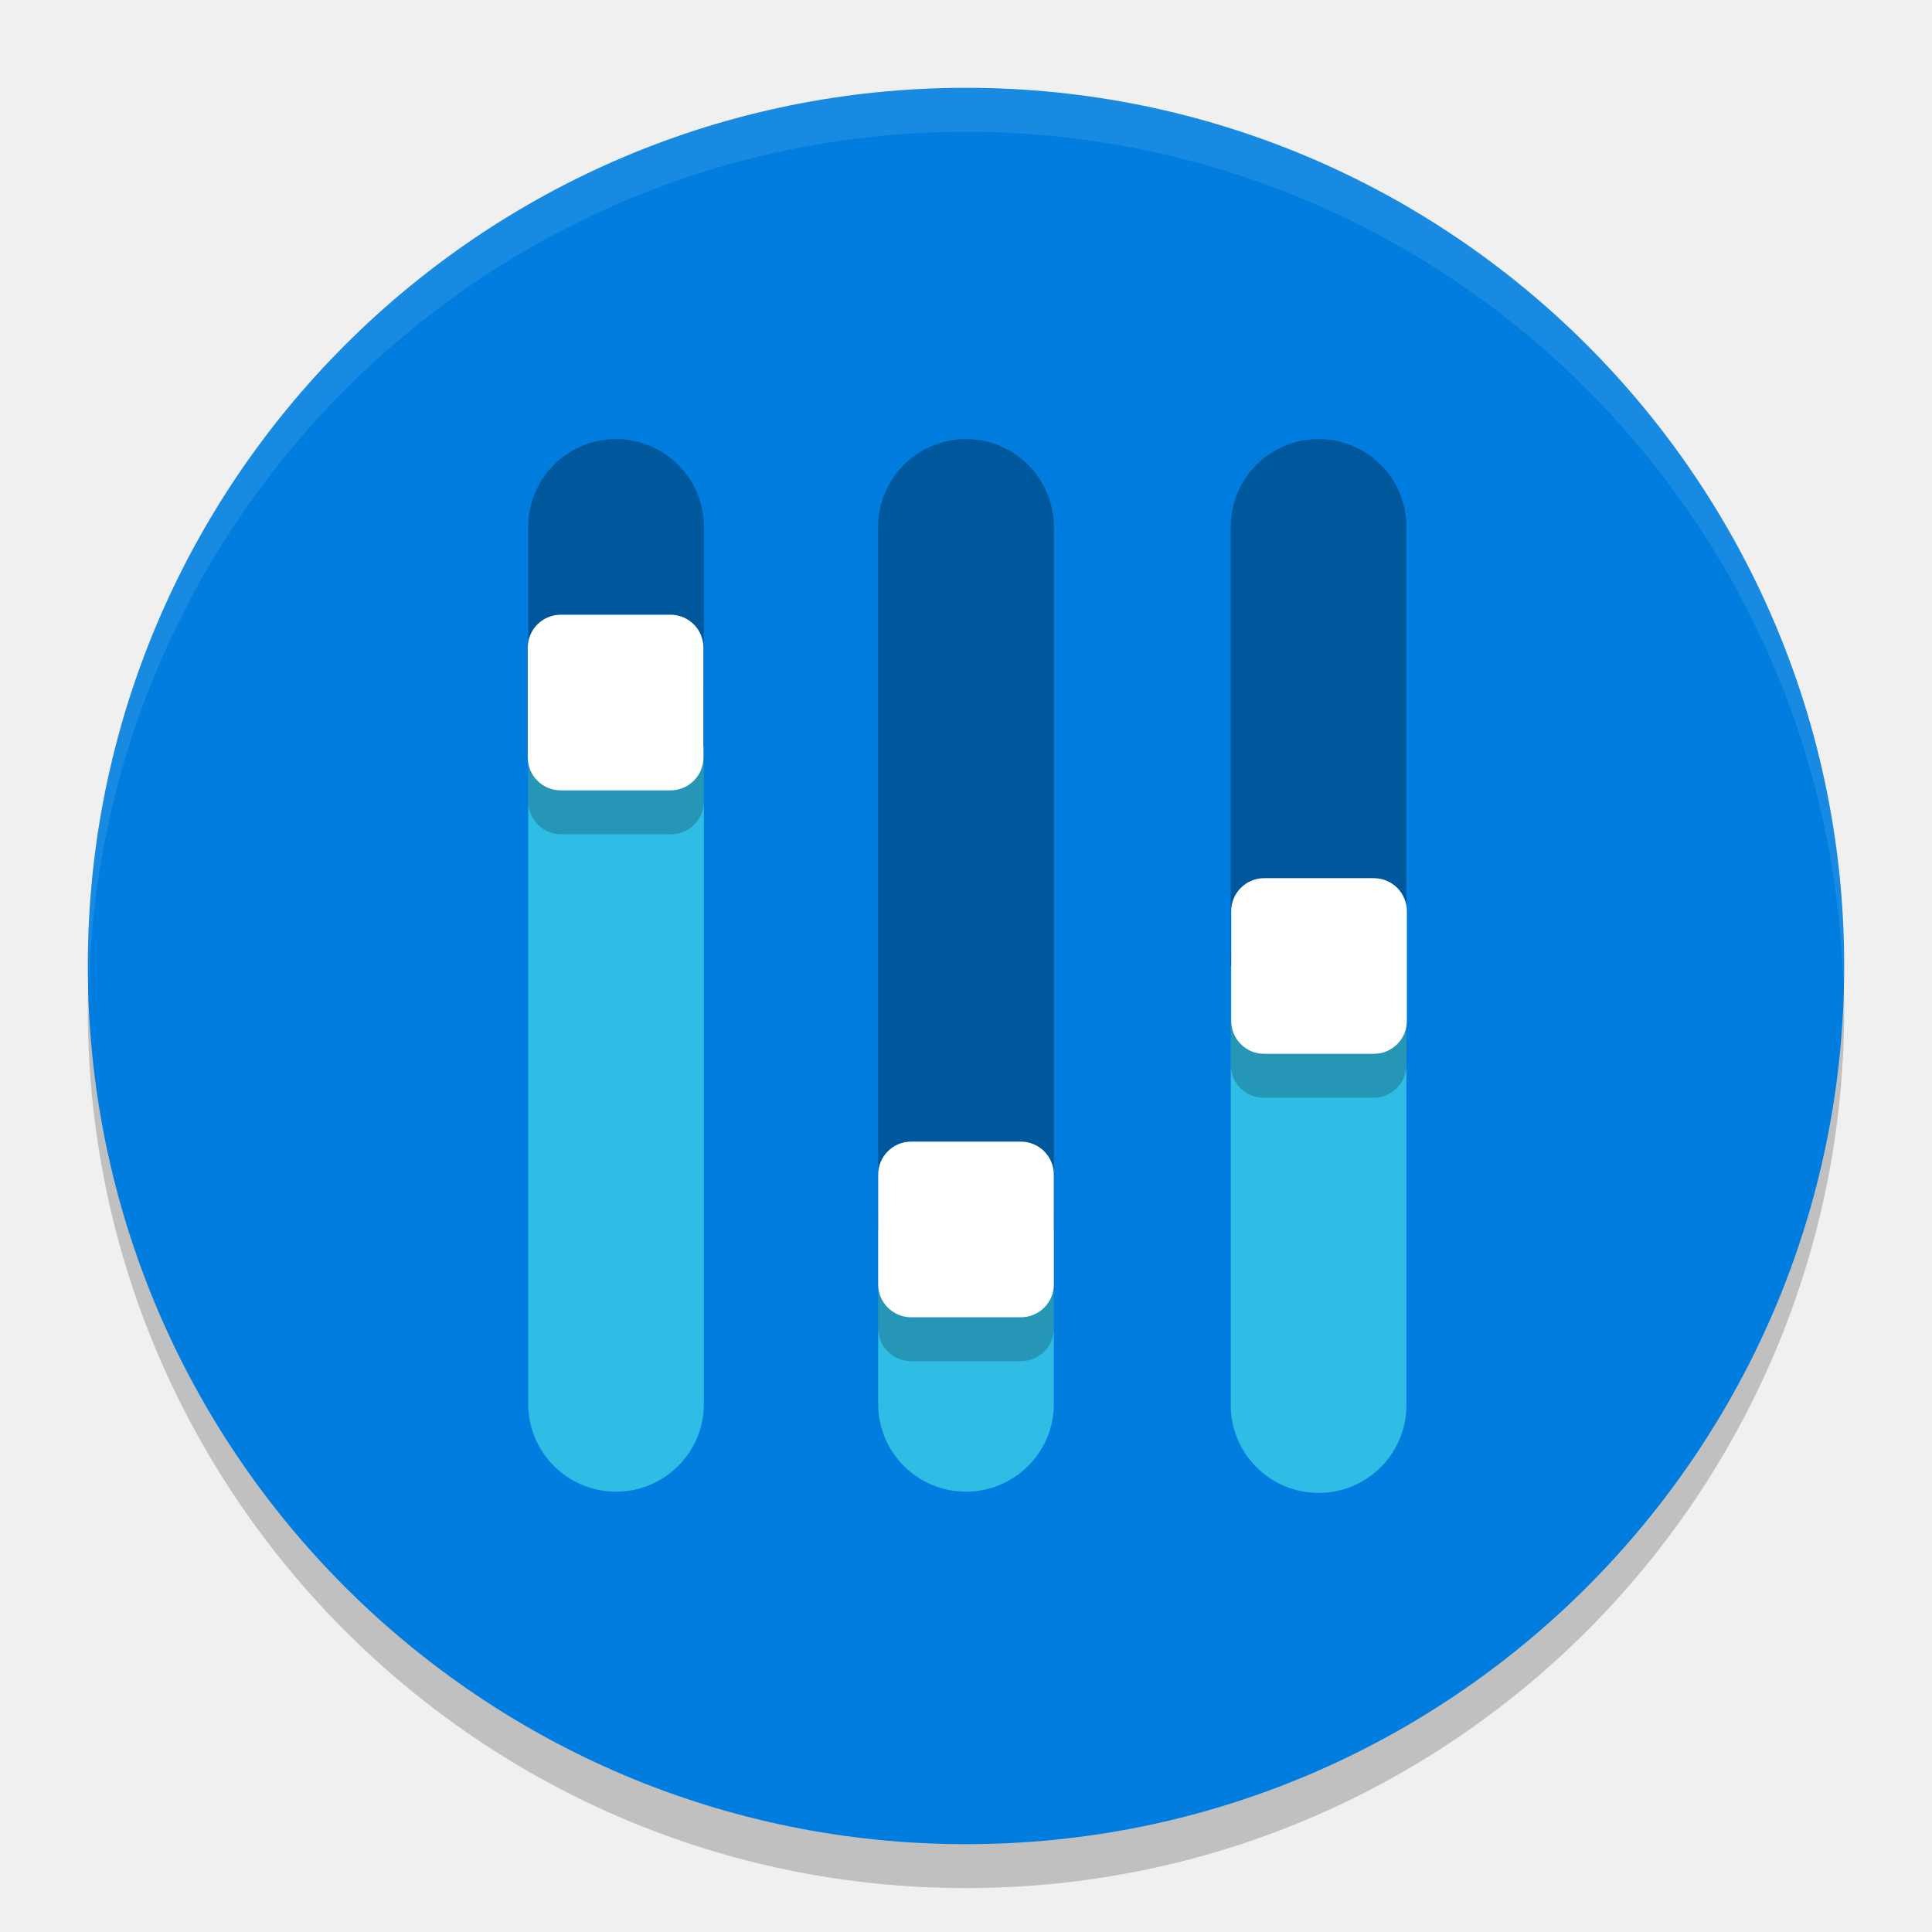
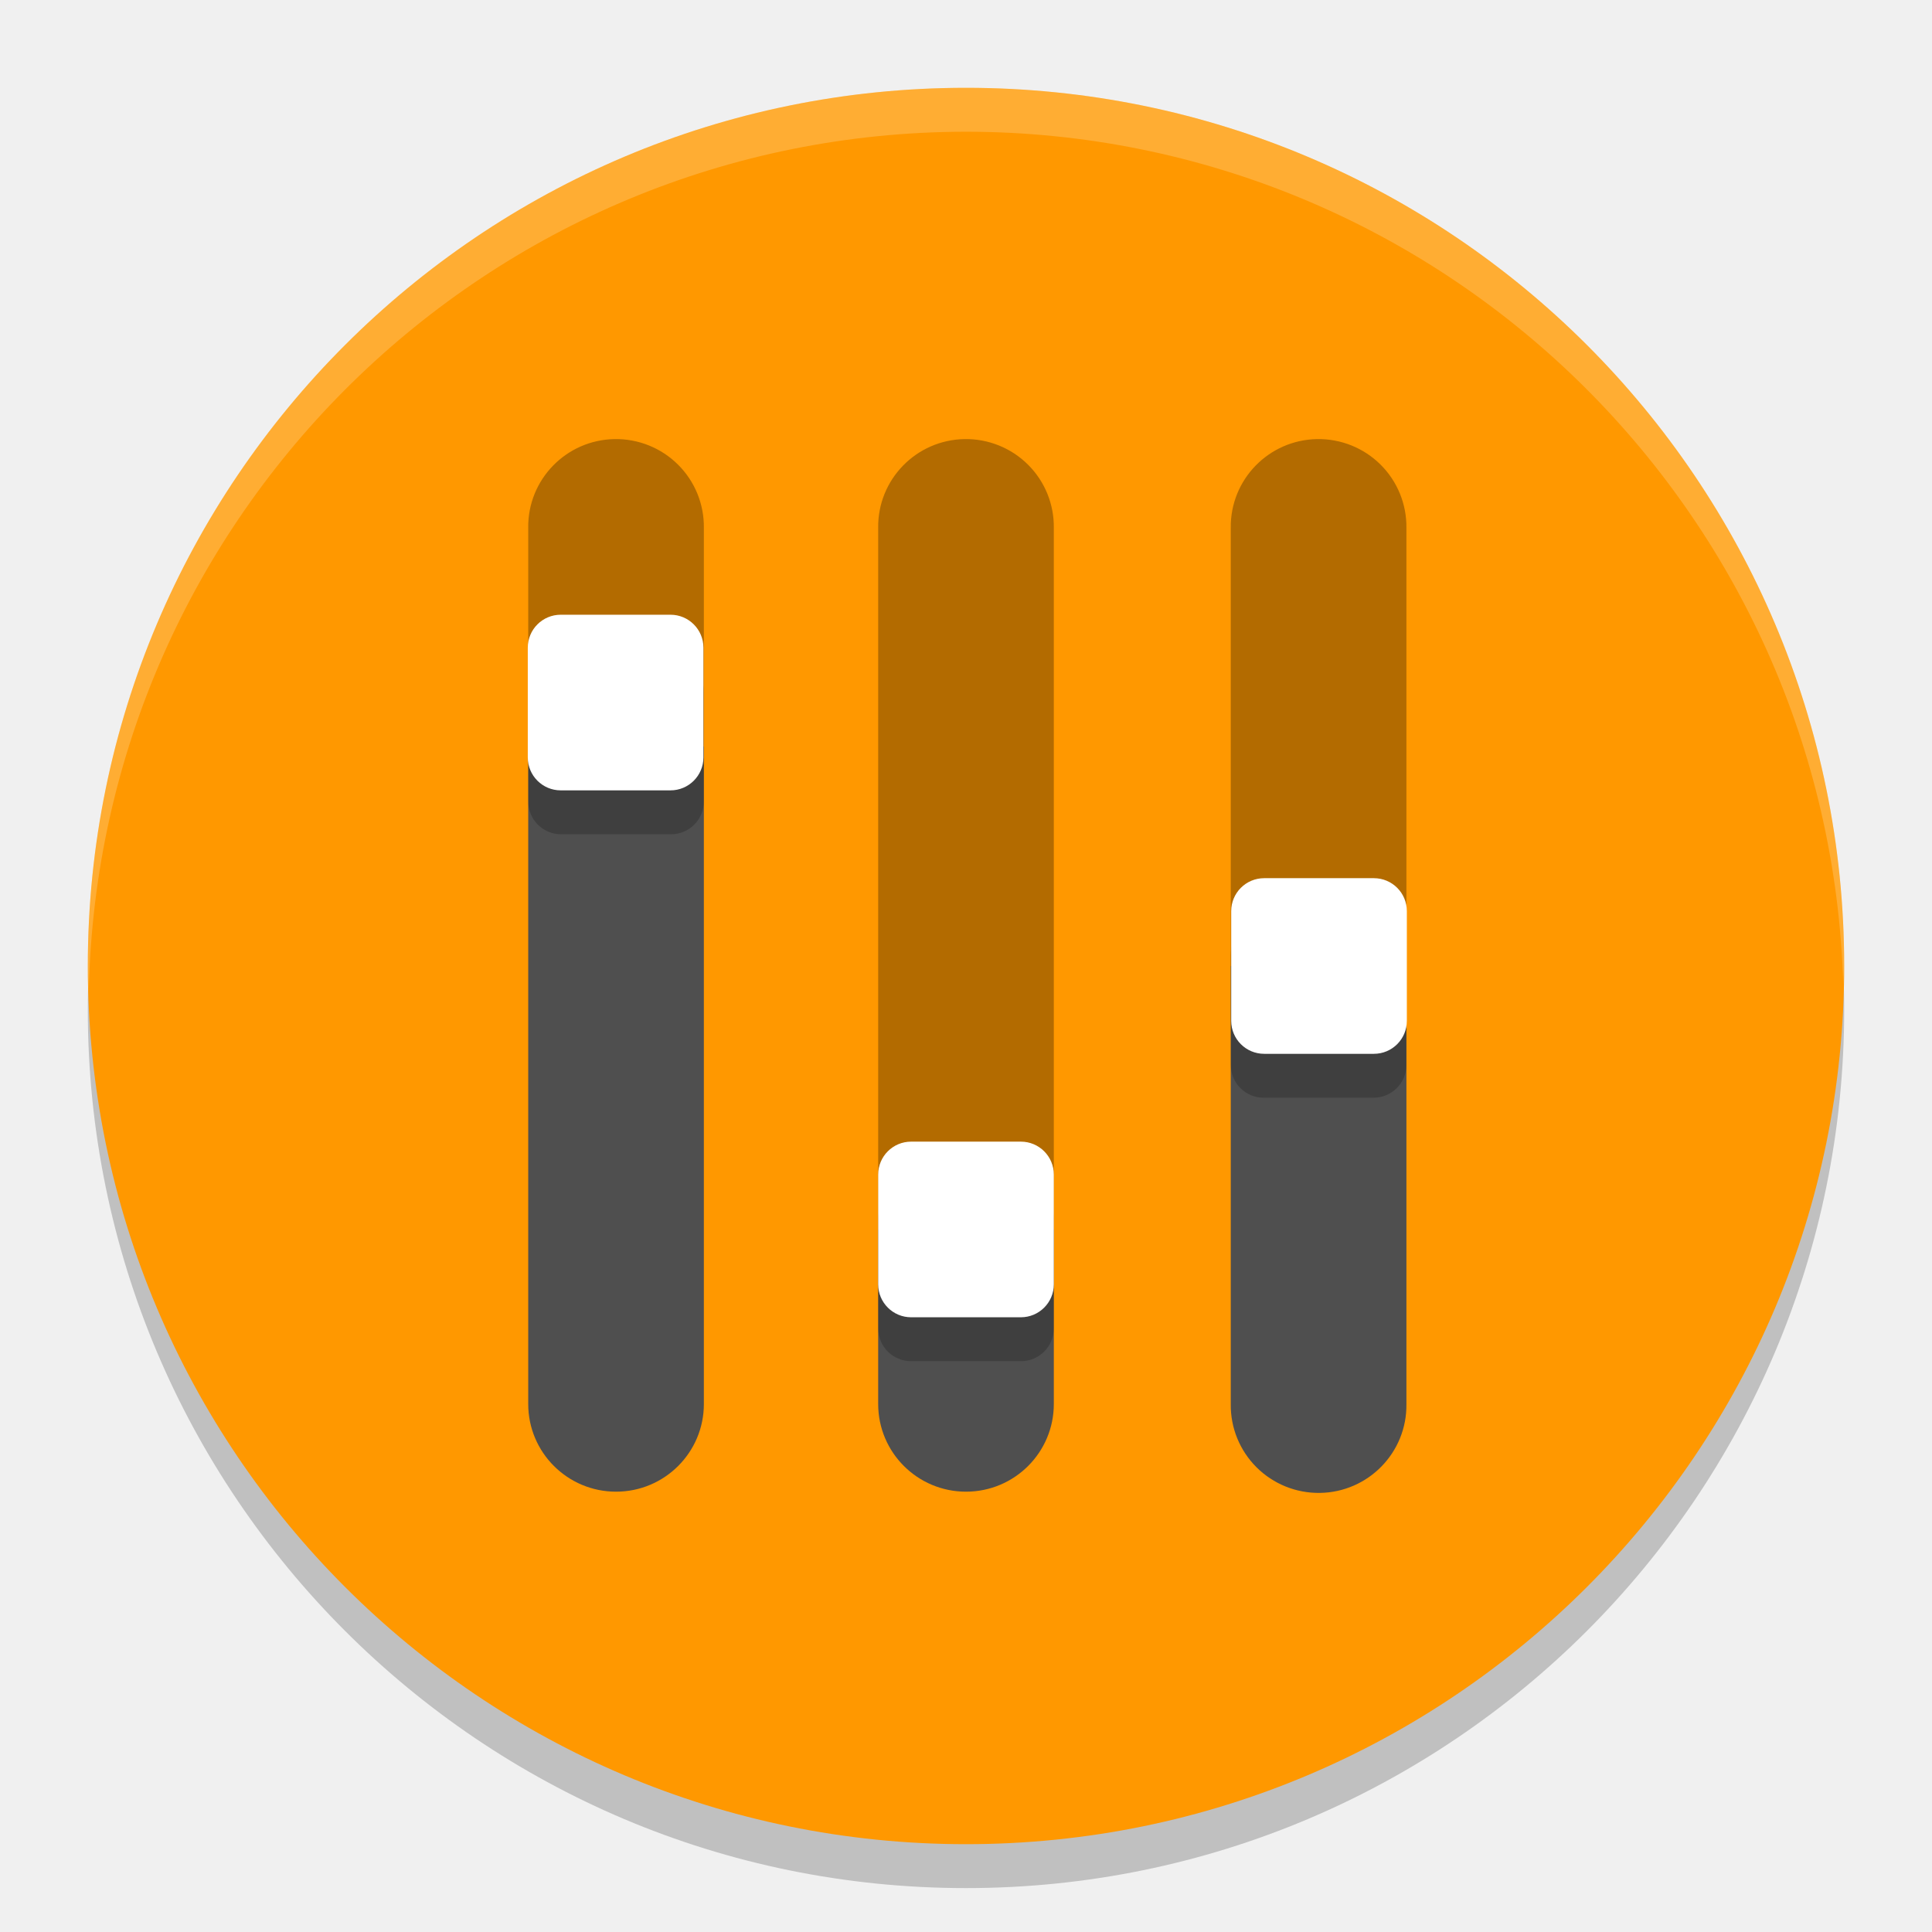
<svg xmlns="http://www.w3.org/2000/svg" width="22" height="22" version="1">
  <circle style="opacity:0.2" cx="11" cy="11.5" r="10" />
-   <circle style="fill:#007dde" cx="11" cy="11" r="10" />
+   <circle style="fill:#ff9800" cx="11" cy="11" r="10" />
  <path style="opacity:0.3" d="M 10.985,5 A 1,0.998 0 0 0 10,6.012 V 14 h 2 V 6.012 A 1,0.998 0 0 0 10.985,5 Z" />
  <path style="opacity:0.3" d="M 7,5 A 1,0.998 0 0 0 6.015,6.012 V 8.5 h 2 V 6.012 A 1,0.998 0 0 0 7,5 Z" />
  <path style="opacity:0.3" d="M 15,5 A 1,0.998 0 0 0 14.015,6.012 V 11 h 2 V 6.012 A 1,0.998 0 0 0 15,5 Z" />
-   <path style="fill:#2fbce5" d="m 10,14 v 1.988 a 1,0.998 0 1 0 2,0 V 14 Z" />
-   <path style="fill:#2fbce5" d="m 6.015,8.5 v 7.488 a 1,0.998 0 1 0 2,0 V 8.5 Z" />
-   <path style="fill:#2fbce5" d="m 14.015,11 v 4.988 A 1,0.998 0 0 0 15.029,17 1,0.998 0 0 0 16.015,15.988 V 11 Z" />
+   <path style="fill:#4f4f4f" d="m 10,14 v 1.988 a 1,0.998 0 1 0 2,0 V 14 Z" />
+   <path style="fill:#4f4f4f" d="m 6.015,8.5 v 7.488 a 1,0.998 0 1 0 2,0 V 8.5 Z" />
+   <path style="fill:#4f4f4f" d="m 14.015,11 v 4.988 A 1,0.998 0 0 0 15.029,17 1,0.998 0 0 0 16.015,15.988 V 11 Z" />
  <path style="opacity:0.2" d="m 6.39,7.5 c -0.208,0 -0.375,0.167 -0.375,0.375 v 1.25 c 0,0.208 0.167,0.375 0.375,0.375 h 1.25 c 0.208,0 0.375,-0.167 0.375,-0.375 v -1.25 c 0,-0.208 -0.167,-0.375 -0.375,-0.375 z m 8,3 c -0.208,0 -0.375,0.167 -0.375,0.375 v 1.25 c 0,0.208 0.167,0.375 0.375,0.375 h 1.25 c 0.208,0 0.375,-0.167 0.375,-0.375 v -1.25 c 0,-0.208 -0.167,-0.375 -0.375,-0.375 z M 10.375,13.5 C 10.167,13.5 10,13.667 10,13.875 v 1.25 c 0,0.208 0.167,0.375 0.375,0.375 h 1.25 C 11.833,15.5 12,15.333 12,15.125 v -1.25 C 12,13.667 11.833,13.5 11.625,13.5 Z" />
  <rect style="fill:#ffffff" width="2" height="2" x="6.01" y="7" rx=".375" ry=".375" />
  <rect style="fill:#ffffff" width="2" height="2" x="10" y="13" rx=".375" ry=".375" />
  <rect style="fill:#ffffff" width="2" height="2" x="14.02" y="10" rx=".375" ry=".375" />
-   <path style="opacity:0.1;fill:#ffffff" d="M 11,1 A 10,10 0 0 0 1,11 10,10 0 0 0 1.011,11.291 10,10 0 0 1 11,1.5 10,10 0 0 1 20.989,11.209 10,10 0 0 0 21,11 10,10 0 0 0 11,1 Z" />
+   <path style="opacity:0.2;fill:#ffffff" d="M 11,1 A 10,10 0 0 0 1,11 10,10 0 0 0 1.011,11.291 10,10 0 0 1 11,1.5 10,10 0 0 1 20.989,11.209 10,10 0 0 0 21,11 10,10 0 0 0 11,1 Z" />
</svg>
